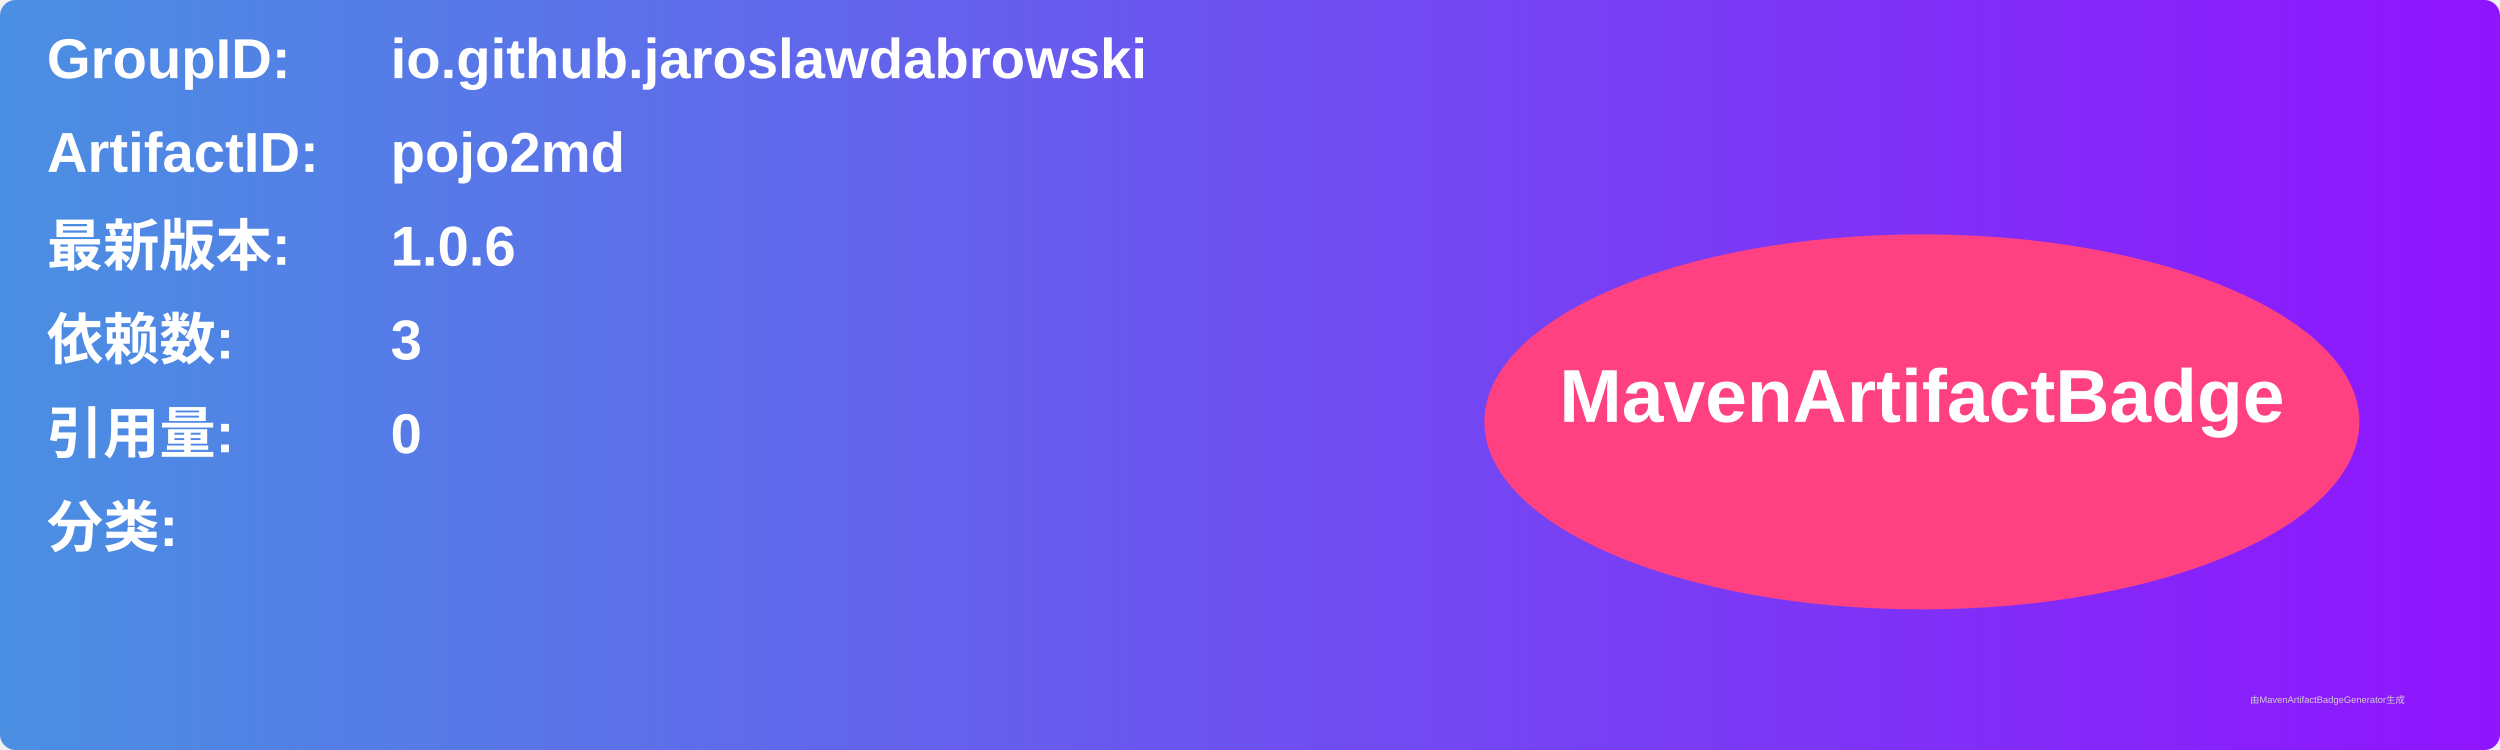
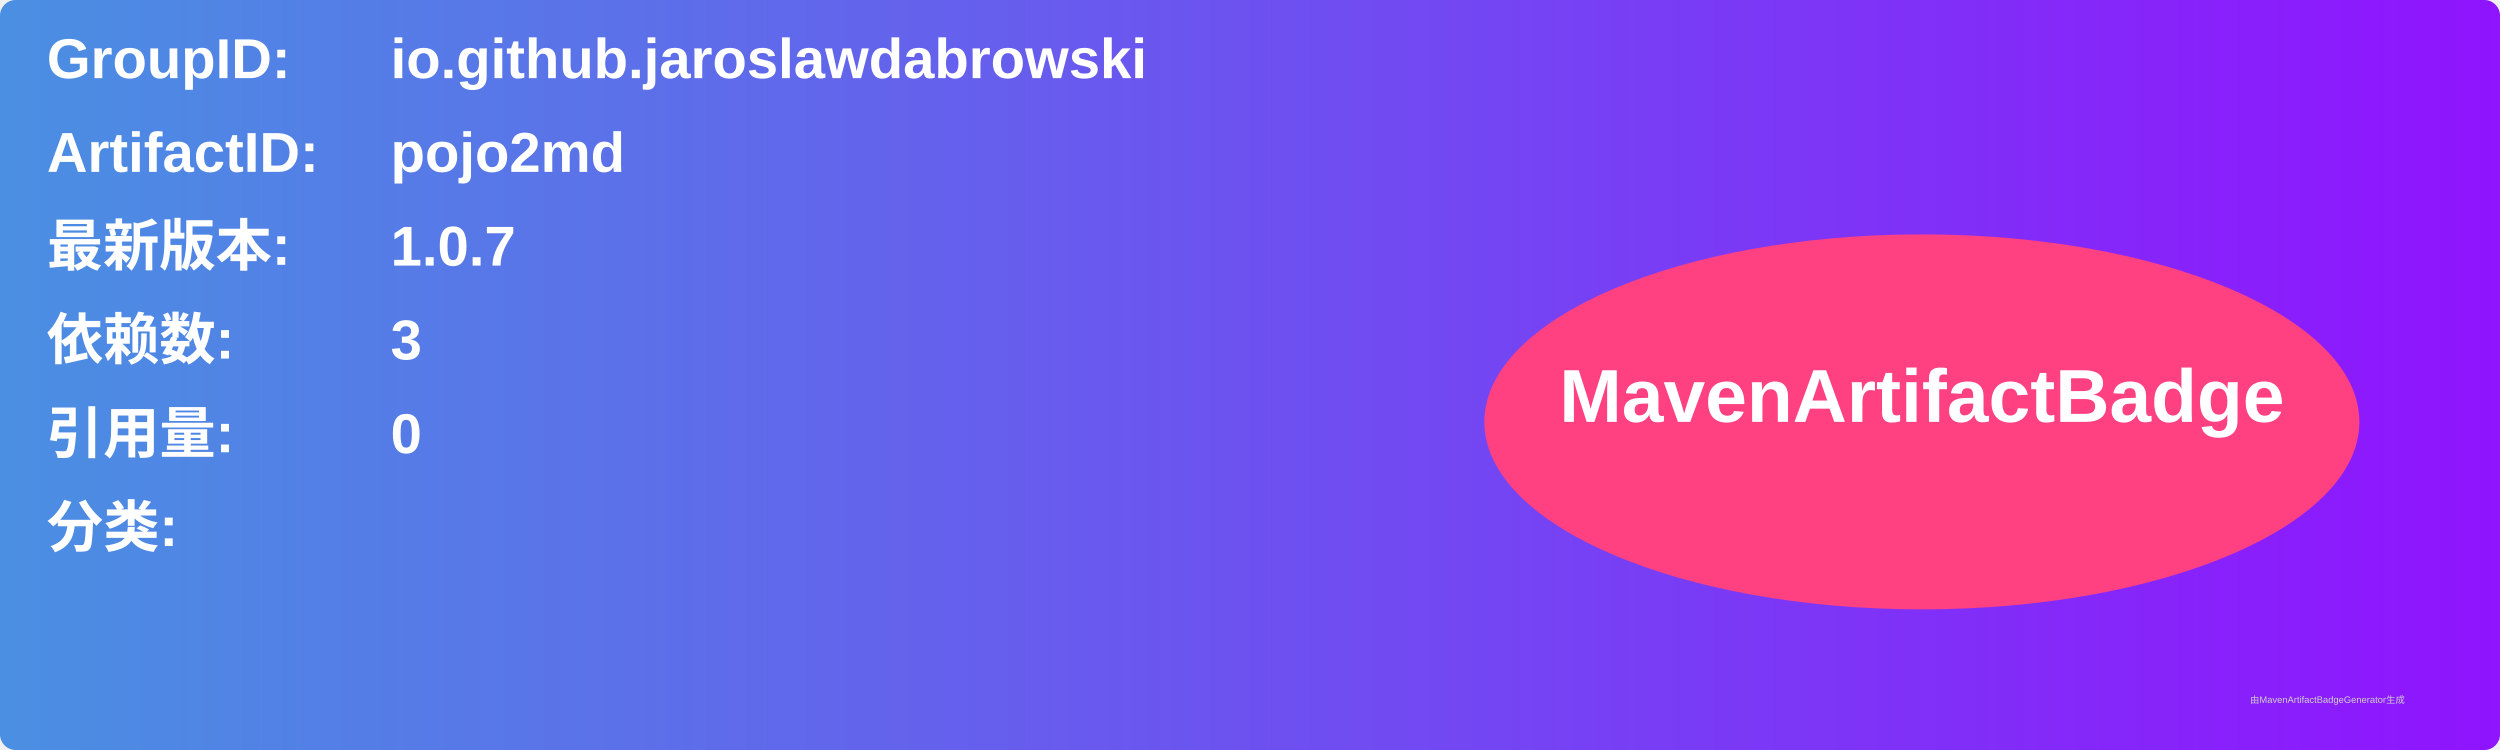
<svg xmlns="http://www.w3.org/2000/svg" width="800" height="240" viewBox="0 0 800 240">
  <linearGradient id="grad" x1="0%" y1="0%" x2="100%" y2="0%">
    <stop offset="0%" stop-color="#4a90e2" />
    <stop offset="100%" stop-color="#9013fe" />
  </linearGradient>
  <rect width="100%" height="100%" rx="5" ry="5" fill="url(#grad)" />
  <g transform="translate(15, 15)">
    <text x="0" y="10" font-family="Arial" font-size="18" fill="white" font-weight="bold" width="260">GroupID:</text>
    <text x="110" y="10" font-family="Arial" font-size="18" fill="white" font-weight="bold" width="460">io.github.jaroslawdabrowski</text>
    <text x="0" y="40" font-family="Arial" font-size="18" fill="white" font-weight="bold" width="260">ArtifactID:</text>
    <text x="110" y="40" font-family="Arial" font-size="18" fill="white" font-weight="bold" width="460">pojo2md</text>
    <text x="0" y="70" font-family="Arial" font-size="18" fill="white" font-weight="bold">最新版本:</text>
    <text x="110" y="70" font-family="Arial" font-size="18" fill="white" font-weight="bold">
-       <tspan font-weight="bold">1.0.6</tspan>
+       <tspan font-weight="bold">1.0.7</tspan>
    </text>
    <text x="0" y="100" font-family="Arial" font-size="18" fill="white" font-weight="bold">依赖数: </text>
    <text x="110" y="100" font-family="Arial" font-size="18" fill="white">
      <tspan font-weight="bold">3</tspan>
    </text>
    <text x="0" y="130" font-family="Arial" font-size="18" fill="white" font-weight="bold">引用量: </text>
    <text x="110" y="130" font-family="Arial" font-size="18" fill="white">
      <tspan font-weight="bold">0</tspan>
    </text>
    <text x="0" y="160" font-family="Arial" font-size="18" fill="white" font-weight="bold">分类:</text>
    <text x="10" y="190" font-family="Arial" font-size="10" fill="white">
      <tspan font-weight="bold" />
    </text>
    <ellipse cx="600" cy="120" rx="140" ry="60" fill="#ff4081" />
    <text x="600" y="120" text-anchor="middle" font-family="Arial" font-size="24" fill="white" font-weight="bold">MavenArtifactBadge</text>
  </g>
  <text x="720" y="225" font-family="Arial" font-size="3" fill="#d0d0d0">由MavenArtifactBadgeGenerator生成</text>
</svg>
